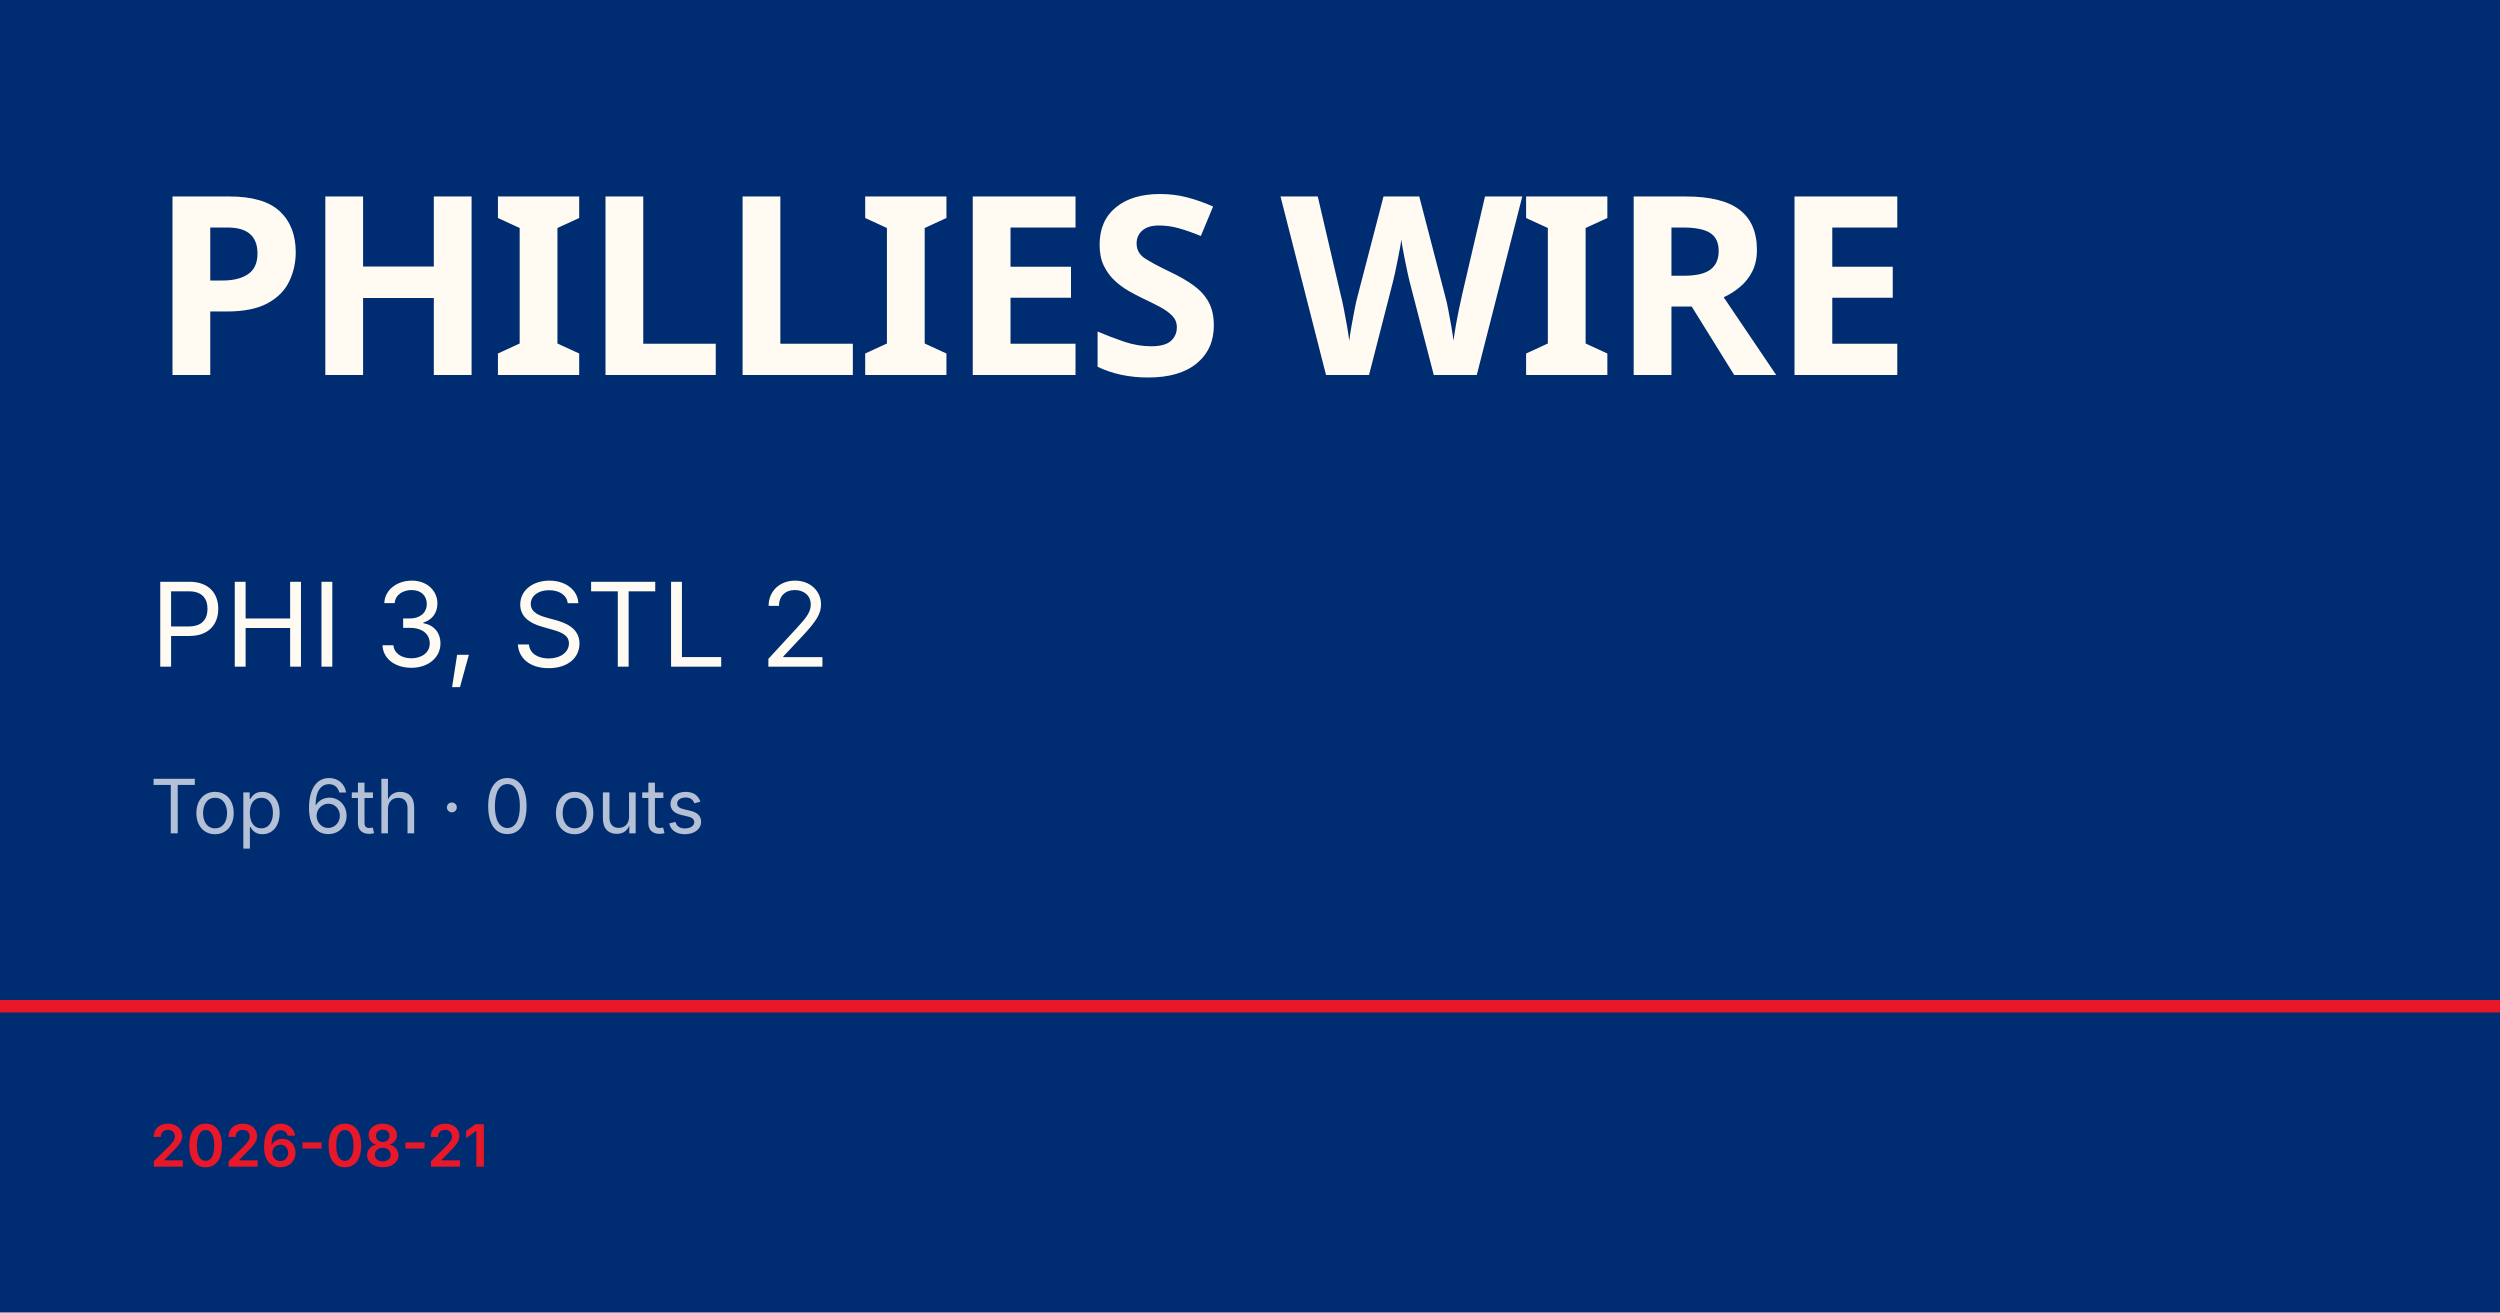
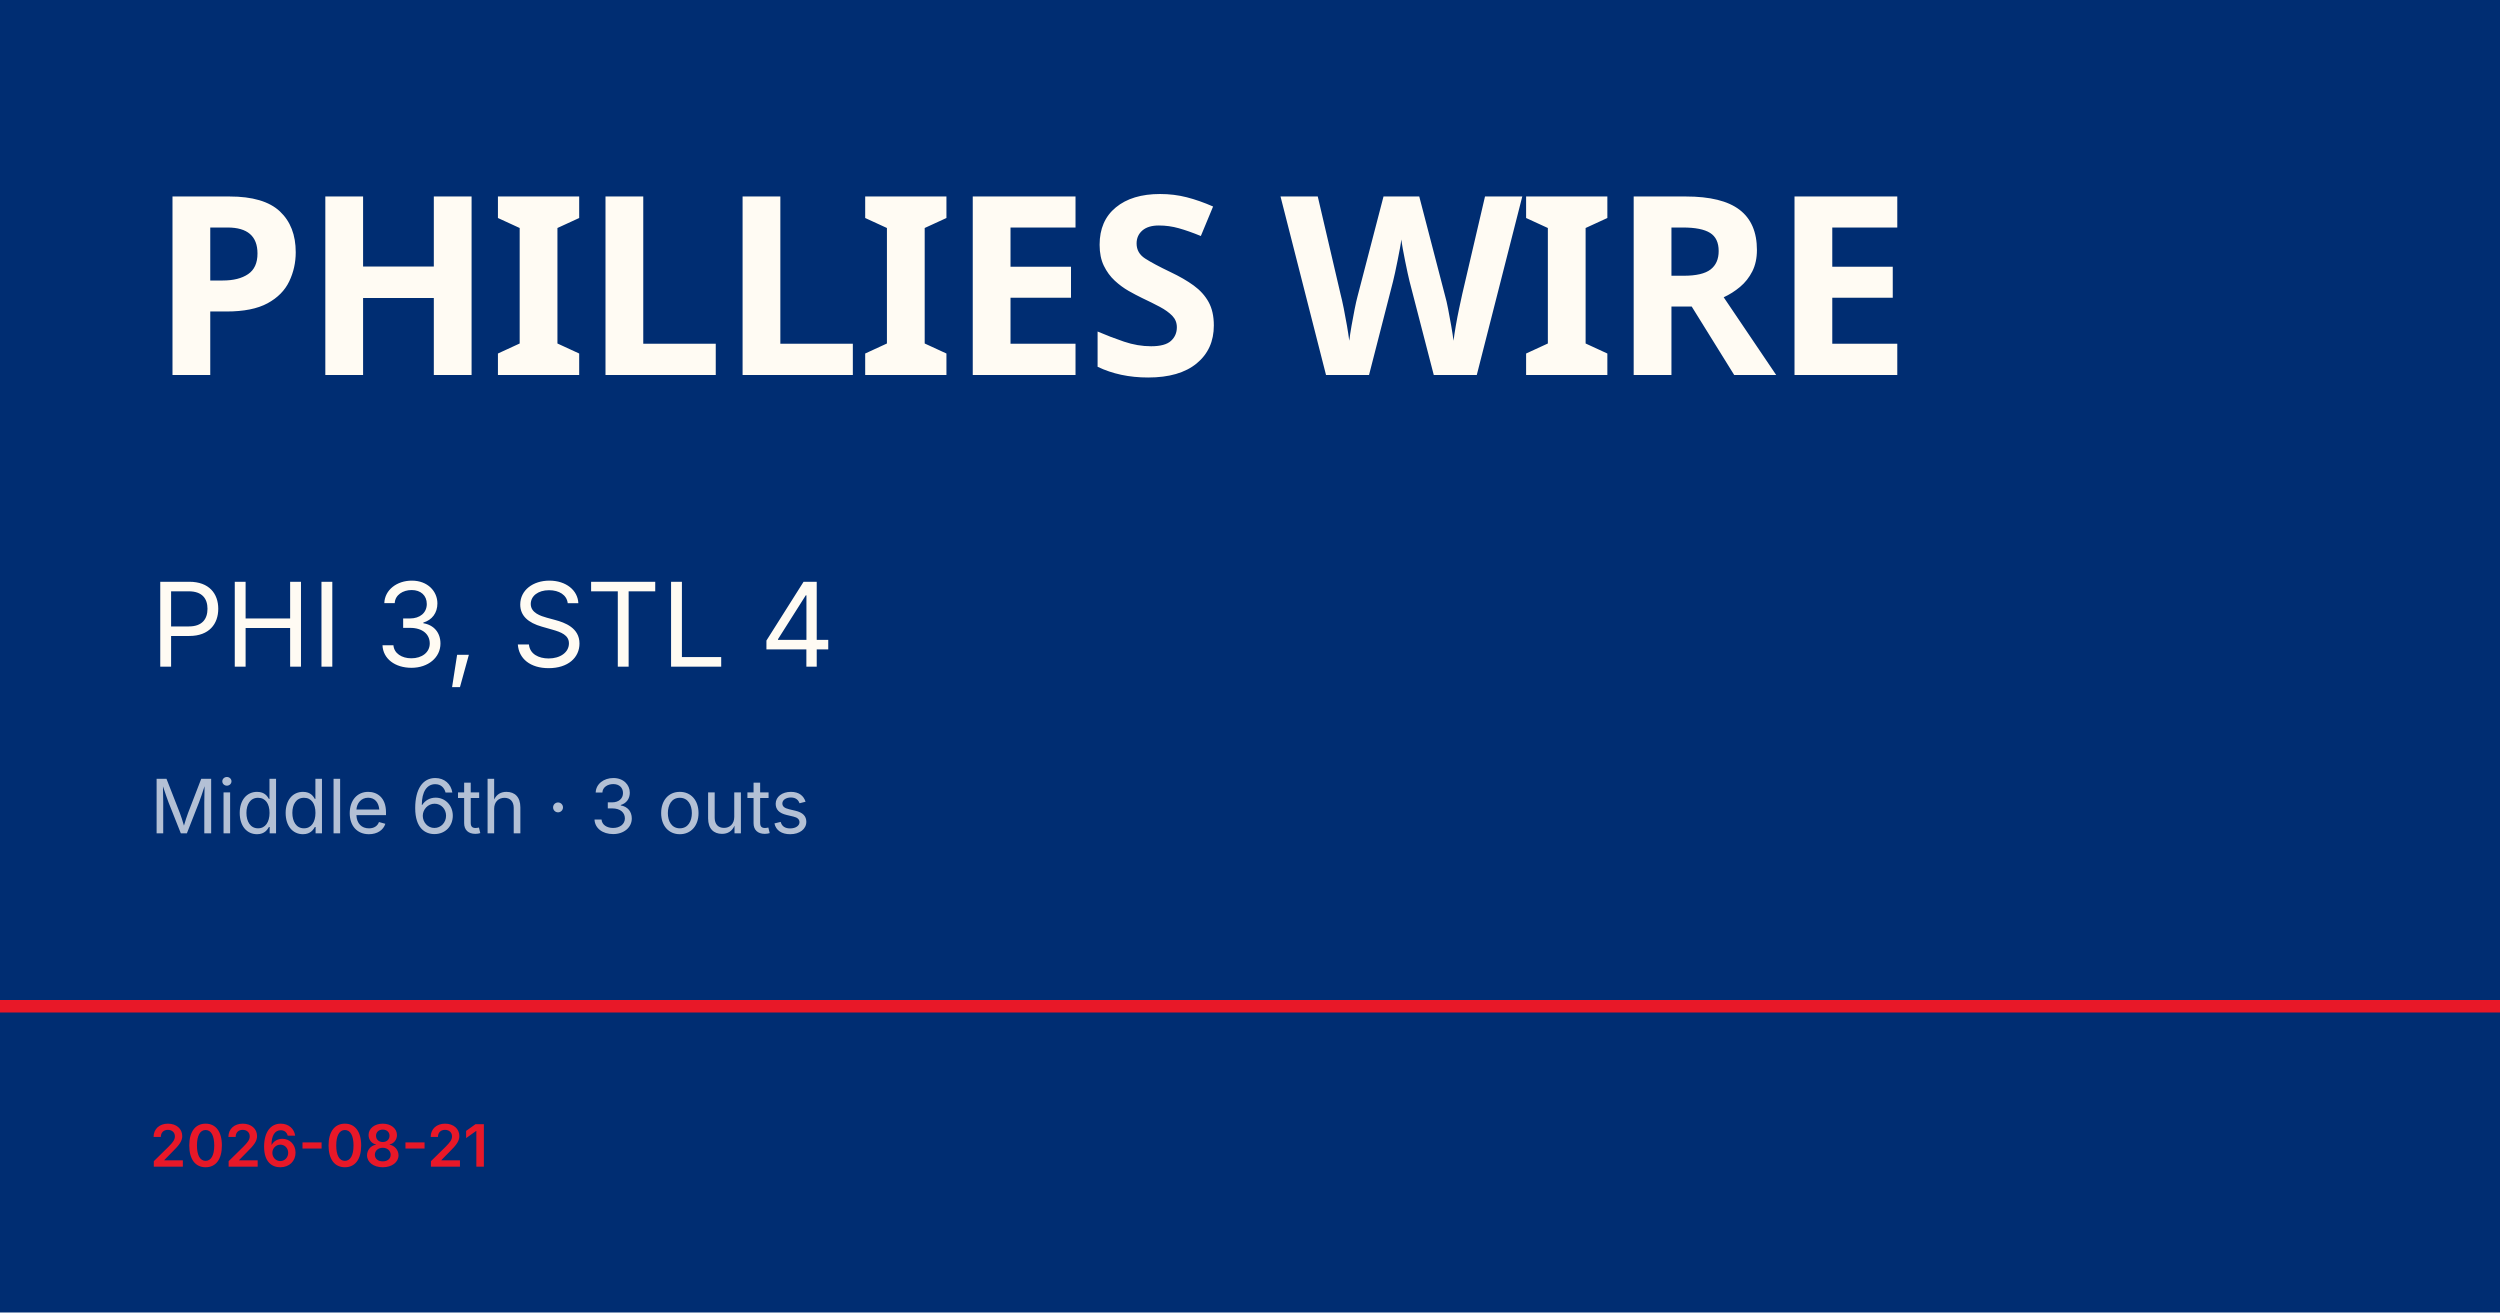
<svg xmlns="http://www.w3.org/2000/svg" viewBox="0 0 1200 630">
  <rect width="1200" height="630" fill="#002d72" />
  <rect y="480" width="1200" height="6" fill="#e81828" />
  <text x="72" y="180" font-family="Barlow Condensed, Impact, sans-serif" font-size="120" font-weight="900" fill="#fffbf3" letter-spacing="-2">PHILLIES WIRE</text>
-   <text x="72" y="320" font-family="Inter, Helvetica, sans-serif" font-size="56" fill="#fffbf3">PHI 3, STL 2</text>
-   <text x="72" y="400" font-family="Inter, Helvetica, sans-serif" font-size="36" fill="rgba(255,255,255,0.7)">Top 6th · 0 outs</text>
+   <text x="72" y="320" font-family="Inter, Helvetica, sans-serif" font-size="56" fill="#fffbf3">PHI 3, STL 4</text>
+   <text x="72" y="400" font-family="Inter, Helvetica, sans-serif" font-size="36" fill="rgba(255,255,255,0.7)">Middle 6th · 3 outs</text>
  <text x="72" y="560" font-family="Inter, Helvetica, sans-serif" font-size="28" fill="#e81828" font-weight="600">2026-08-21</text>
</svg>
